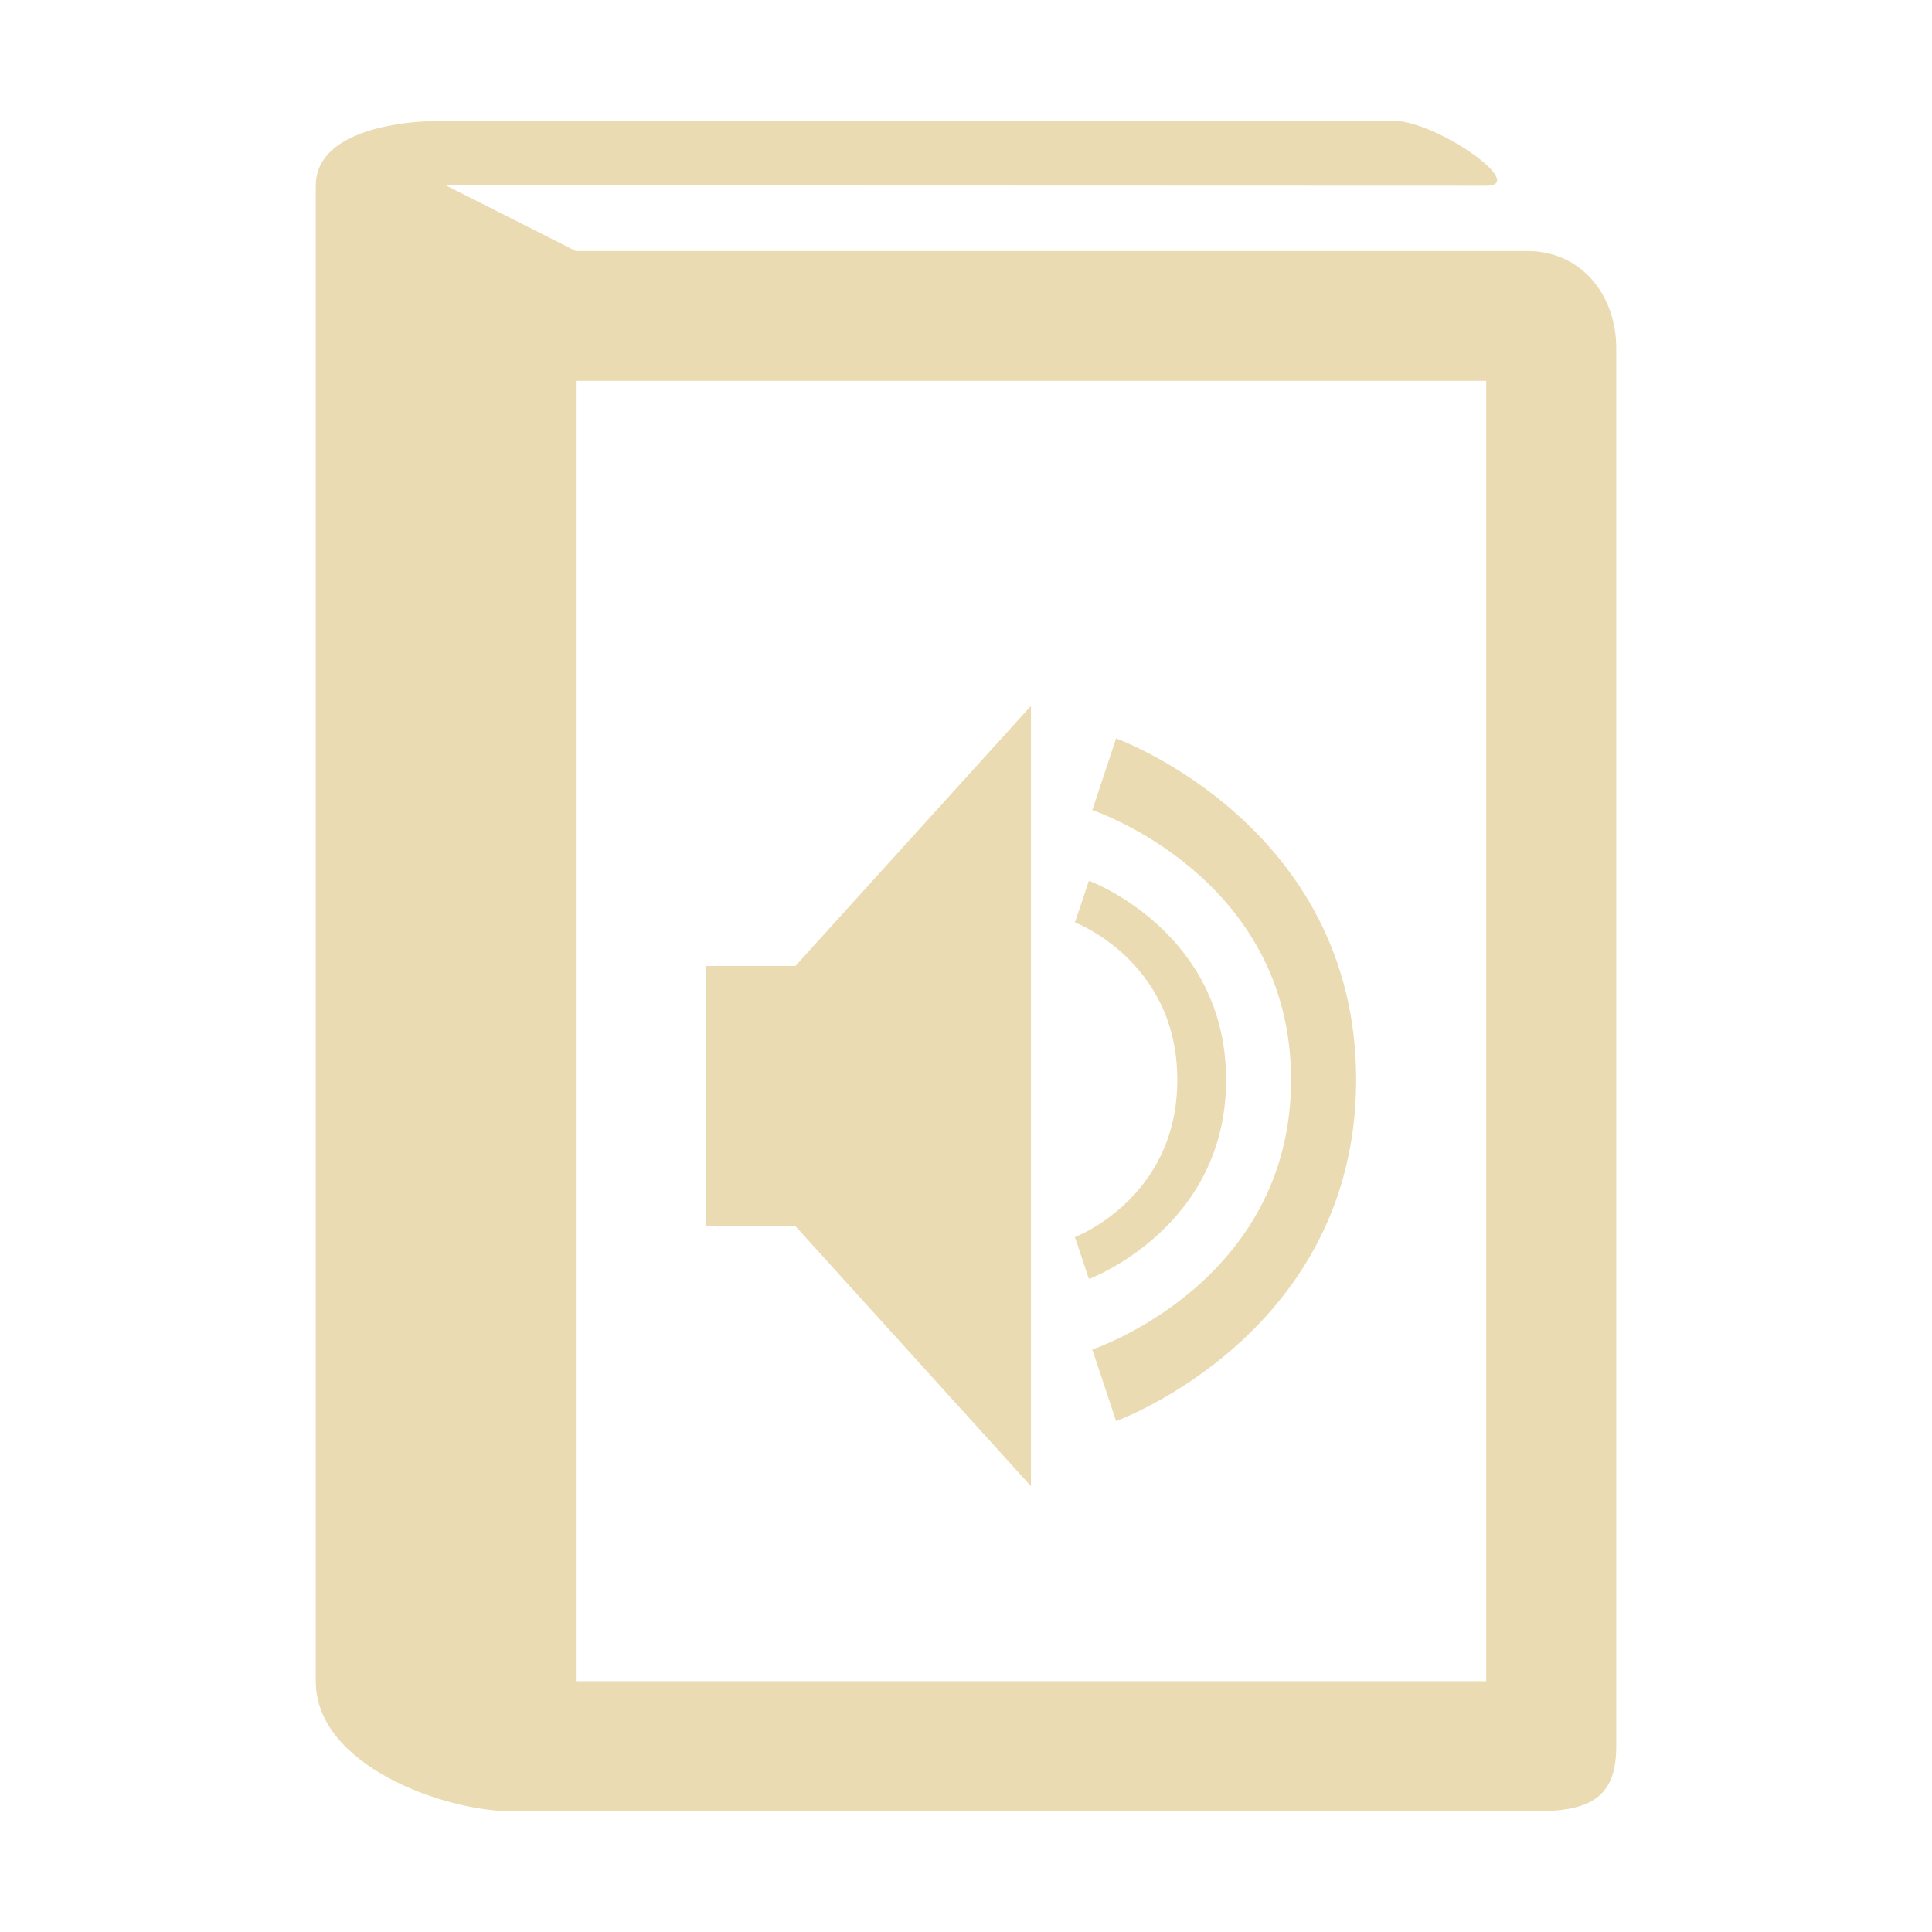
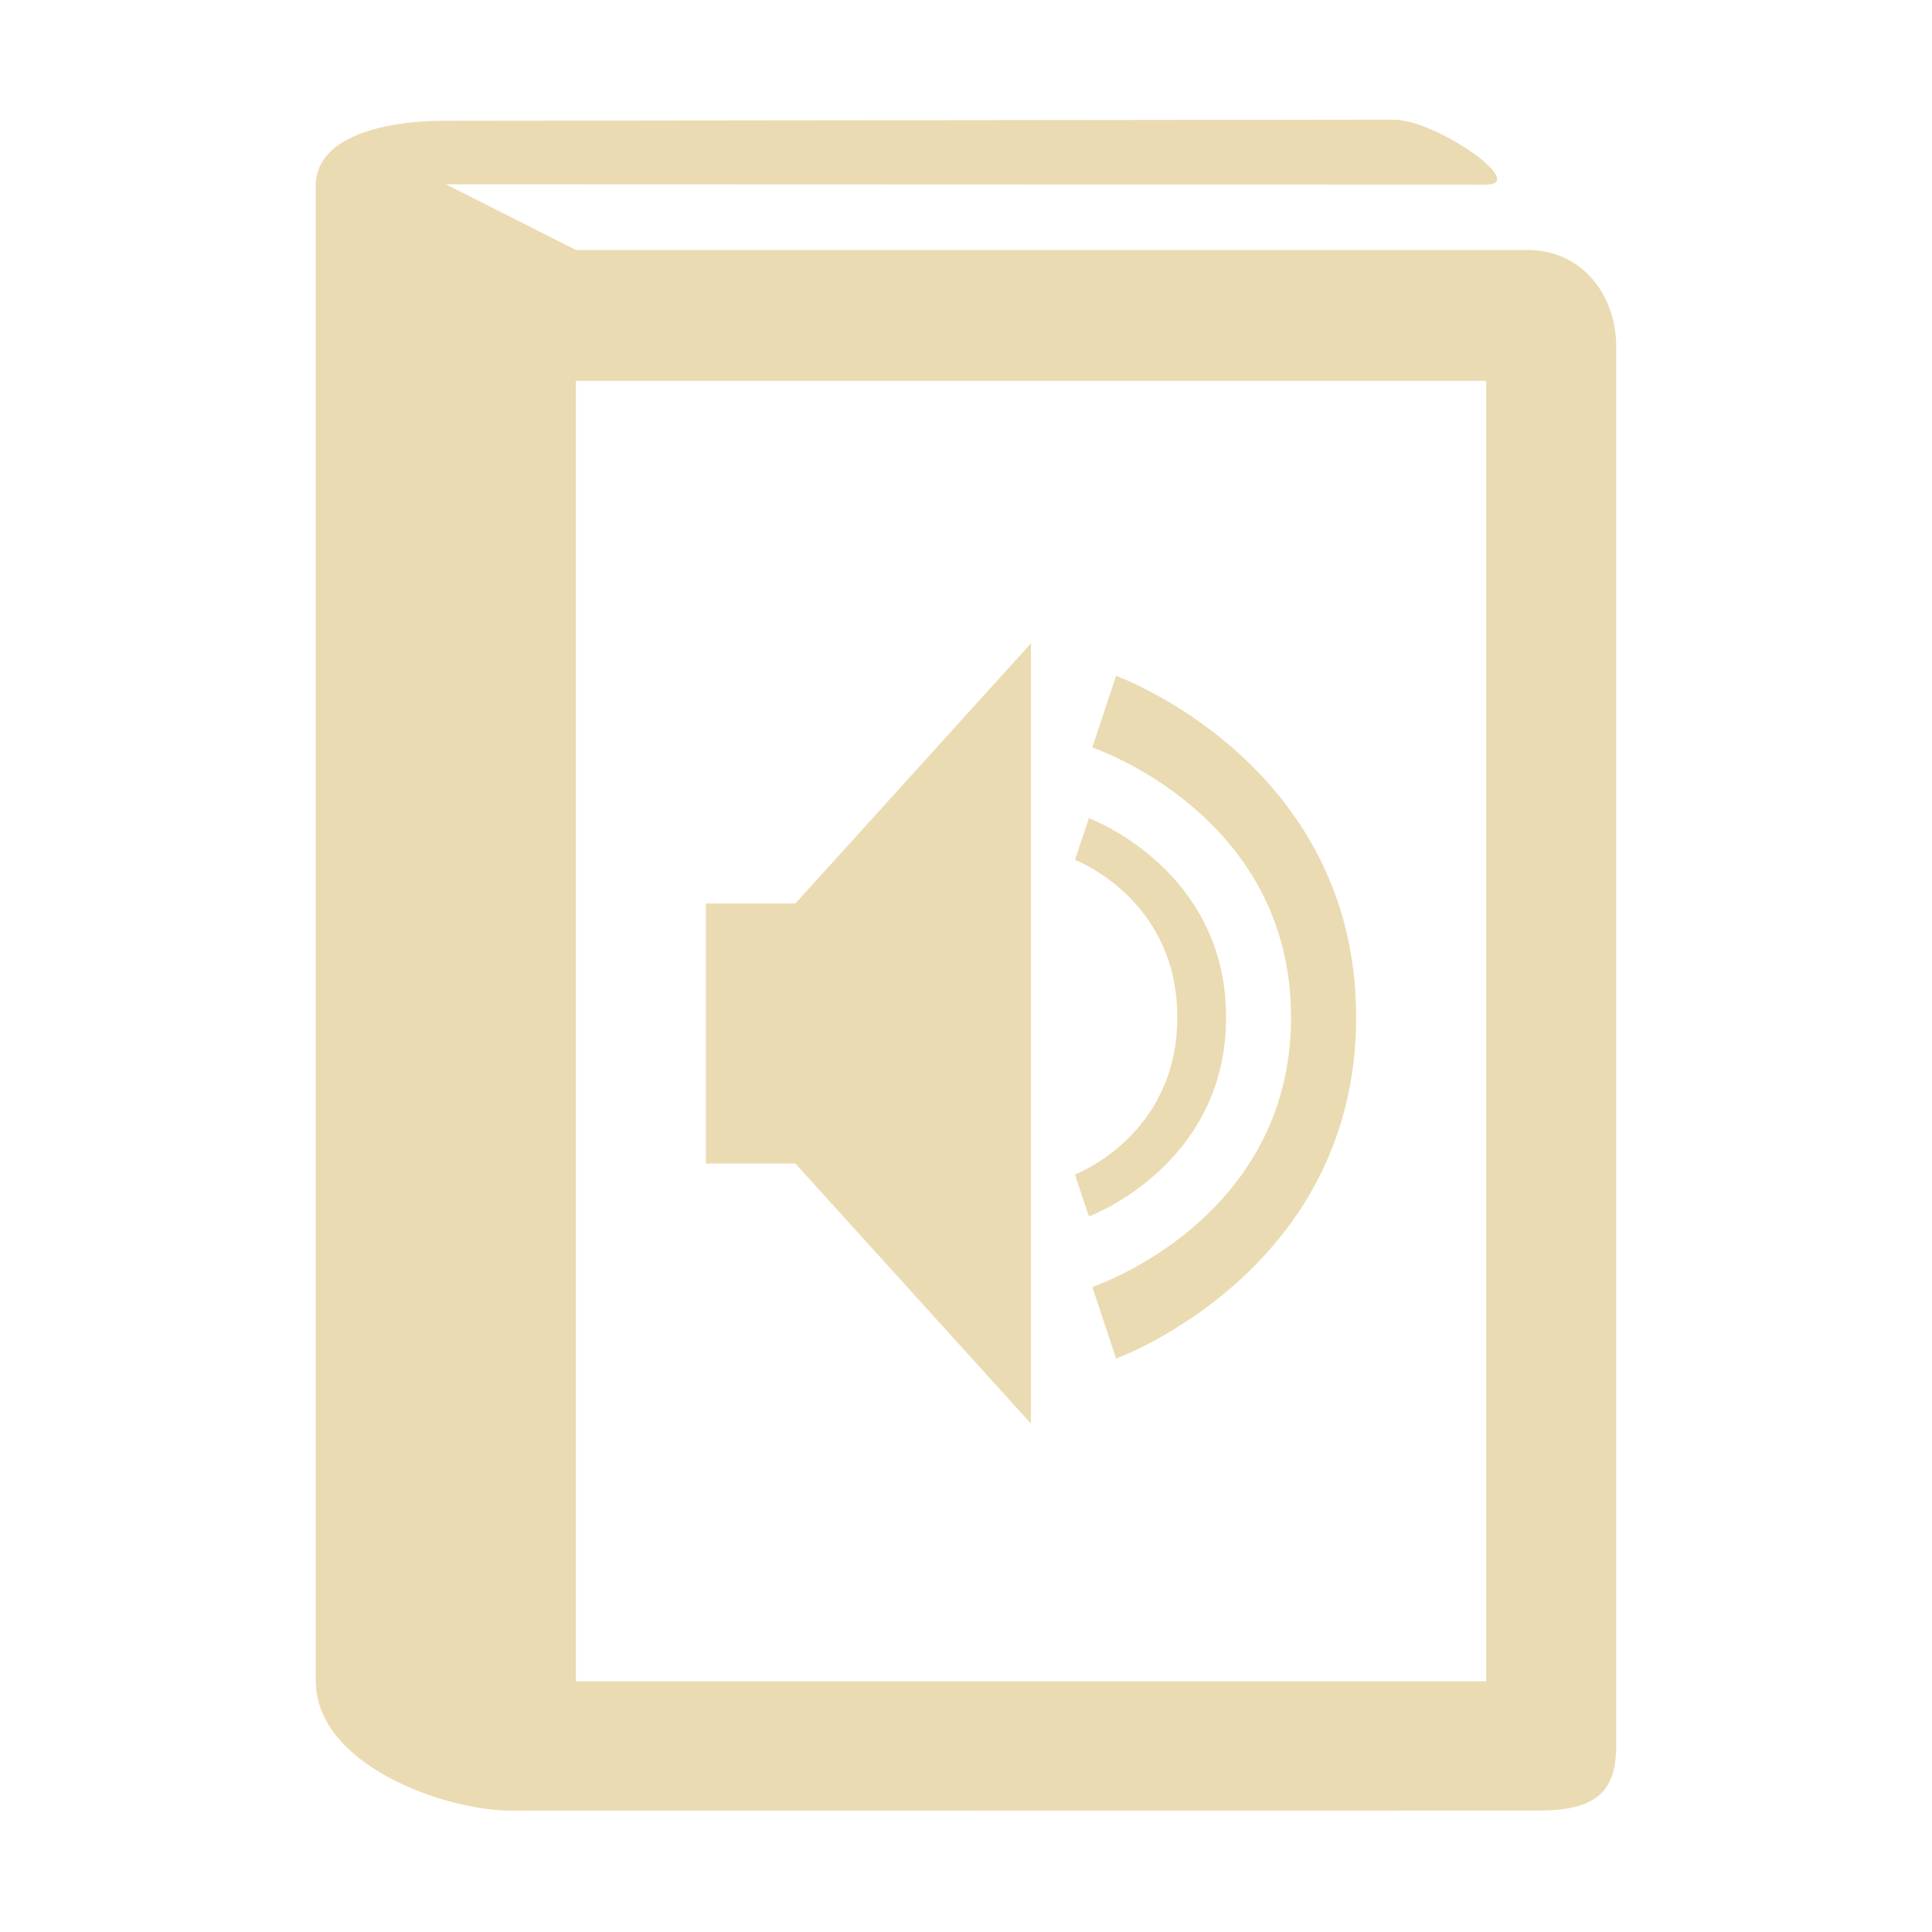
- <svg xmlns="http://www.w3.org/2000/svg" style="isolation:isolate" width="16" height="16" viewBox="0 0 16 16">
+ <svg xmlns="http://www.w3.org/2000/svg" width="16" height="16" version="1.1" viewBox="0 0 16 16">
  <defs>
-     <style id="current-color-scheme" type="text/css">
-    .ColorScheme-Text { color:#ebdbb2; } .ColorScheme-Highlight { color:#458588; }
-   </style>
-     <linearGradient id="arrongin" x1="0%" x2="0%" y1="0%" y2="100%">
-       <stop offset="0%" style="stop-color:#d79921; stop-opacity:1" />
-       <stop offset="100%" style="stop-color:#b57614; stop-opacity:1" />
-     </linearGradient>
-     <linearGradient id="aurora" x1="0%" x2="0%" y1="0%" y2="100%">
-       <stop offset="0%" style="stop-color:#83a598; stop-opacity:1" />
-       <stop offset="100%" style="stop-color:#b16286; stop-opacity:1" />
-     </linearGradient>
-     <linearGradient id="fitdance" x1="0%" x2="0%" y1="0%" y2="100%">
-       <stop offset="0%" style="stop-color:#8ec07c; stop-opacity:1" />
-       <stop offset="100%" style="stop-color:#458588; stop-opacity:1" />
-     </linearGradient>
-     <linearGradient id="oomox" x1="0%" x2="0%" y1="0%" y2="100%">
-       <stop offset="0%" style="stop-color:#458588; stop-opacity:1" />
-       <stop offset="100%" style="stop-color:#928374; stop-opacity:1" />
-     </linearGradient>
-     <linearGradient id="rainblue" x1="0%" x2="0%" y1="0%" y2="100%">
-       <stop offset="0%" style="stop-color:#b8bb26; stop-opacity:1" />
-       <stop offset="100%" style="stop-color:#076678; stop-opacity:1" />
-     </linearGradient>
-     <linearGradient id="sunrise" x1="0%" x2="0%" y1="0%" y2="100%">
-       <stop offset="0%" style="stop-color: #fe8019; stop-opacity:1" />
-       <stop offset="100%" style="stop-color: #fabd2f; stop-opacity:1" />
-     </linearGradient>
-     <linearGradient id="telinkrin" x1="0%" x2="0%" y1="0%" y2="100%">
-       <stop offset="0%" style="stop-color: #83a598; stop-opacity:1" />
-       <stop offset="100%" style="stop-color: #83a598; stop-opacity:1" />
-     </linearGradient>
-     <linearGradient id="60spsycho" x1="0%" x2="0%" y1="0%" y2="100%">
-       <stop offset="0%" style="stop-color: #fb4934; stop-opacity:1" />
-       <stop offset="25%" style="stop-color: #fabd2f; stop-opacity:1" />
-       <stop offset="50%" style="stop-color: #fe8019; stop-opacity:1" />
-       <stop offset="100%" style="stop-color: #689d6a; stop-opacity:1" />
-     </linearGradient>
-     <linearGradient id="90ssummer" x1="0%" x2="0%" y1="0%" y2="100%">
-       <stop offset="0%" style="stop-color: #b16286; stop-opacity:1" />
-       <stop offset="20%" style="stop-color: #8ec07c; stop-opacity:1" />
-       <stop offset="50%" style="stop-color: #fabd2f; stop-opacity:1" />
-       <stop offset="100%" style="stop-color: #458588; stop-opacity:1" />
-     </linearGradient>
-     <linearGradient id="cyberneon" x1="0%" x2="0%" y1="0%" y2="100%">
-       <stop offset="0" style="stop-color:#83a598; stop-opacity:1" />
-       <stop offset="1" style="stop-color:#b16286; stop-opacity:1" />
-     </linearGradient>
-     <clipPath id="_clipPath_pvG2DyTgoBtfBstqVHKkT8YkJ9KnJG58">
-       <rect width="16" height="16" />
-     </clipPath>
+     <style type="text/css" id="current-color-scheme">.ColorScheme-Text { color:#ebdbb2; } .ColorScheme-Highlight { color:#458588; }</style>
  </defs>
-   <g clip-path="url(#_clipPath_pvG2DyTgoBtfBstqVHKkT8YkJ9KnJG58)">
-     <rect style="fill:currentColor" class="ColorScheme-Text" width="4.625" height="3.594" x="17.09" y="-.09" transform="matrix(1,0,0,1,0,0)" />
-     <path style="fill:currentColor" class="ColorScheme-Text" fill-rule="evenodd" d="M 9.243 6.115 L 9.046 6.709 C 9.046 6.709 10.692 7.256 10.692 8.942 C 10.692 10.629 9.046 11.176 9.046 11.176 L 9.243 11.769 C 9.243 11.769 11.231 11.05 11.231 8.942 C 11.231 6.833 9.243 6.115 9.243 6.115 Z M 9.018 7.294 L 8.902 7.639 C 8.902 7.639 9.75 7.959 9.75 8.943 C 9.75 9.925 8.902 10.245 8.902 10.245 L 9.018 10.592 C 9.018 10.592 10.154 10.172 10.154 8.943 C 10.154 7.712 9.018 7.294 9.018 7.294 Z M 5.846 8 L 5.846 10.154 L 6.587 10.154 L 8.538 12.308 L 8.538 5.846 L 6.587 8 M 3.692 1 C 3.154 1 2.615 1.141 2.615 1.538 L 2.615 13.923 C 2.615 14.628 3.692 15 4.231 15 L 12.747 14.999 C 13.232 14.999 13.385 14.83 13.385 14.46 L 13.385 2.884 C 13.385 2.442 13.095 2.079 12.649 2.079 L 4.769 2.079 L 3.692 1.535 L 12.308 1.538 C 12.661 1.538 11.893 1 11.54 1 L 3.692 1 Z M 4.769 3.154 L 12.308 3.154 L 12.308 13.923 L 4.769 13.923 L 4.769 3.154 Z" />
-   </g>
+   <path class="ColorScheme-Text" fill="currentColor" d="m9.243 5.597-0.197 0.594s1.646 0.547 1.646 2.233c0 1.687-1.646 2.234-1.646 2.234l0.197 0.593s1.988-0.719 1.988-2.827c0-2.109-1.988-2.827-1.988-2.827zm-0.225 1.179-0.116 0.345s0.848 0.32 0.848 1.304c0 0.982-0.848 1.302-0.848 1.302l0.116 0.347s1.136-0.42 1.136-1.649c0-1.231-1.136-1.649-1.136-1.649zm-3.172 0.706v2.154h0.741l1.951 2.154v-6.462l-1.951 2.154m-2.895-6.482c-0.538 0-1.077 0.141-1.077 0.538v12.38c0 0.705 1.077 1.077 1.616 1.077l8.516-1e-3c0.485 0 0.638-0.169 0.638-0.539v-11.58c0-0.442-0.29-0.805-0.736-0.805h-7.88l-1.077-0.544 8.616 3e-3c0.353 0-0.415-0.538-0.768-0.538zm1.077 2.154h7.539v10.77h-7.539z" />
</svg>
